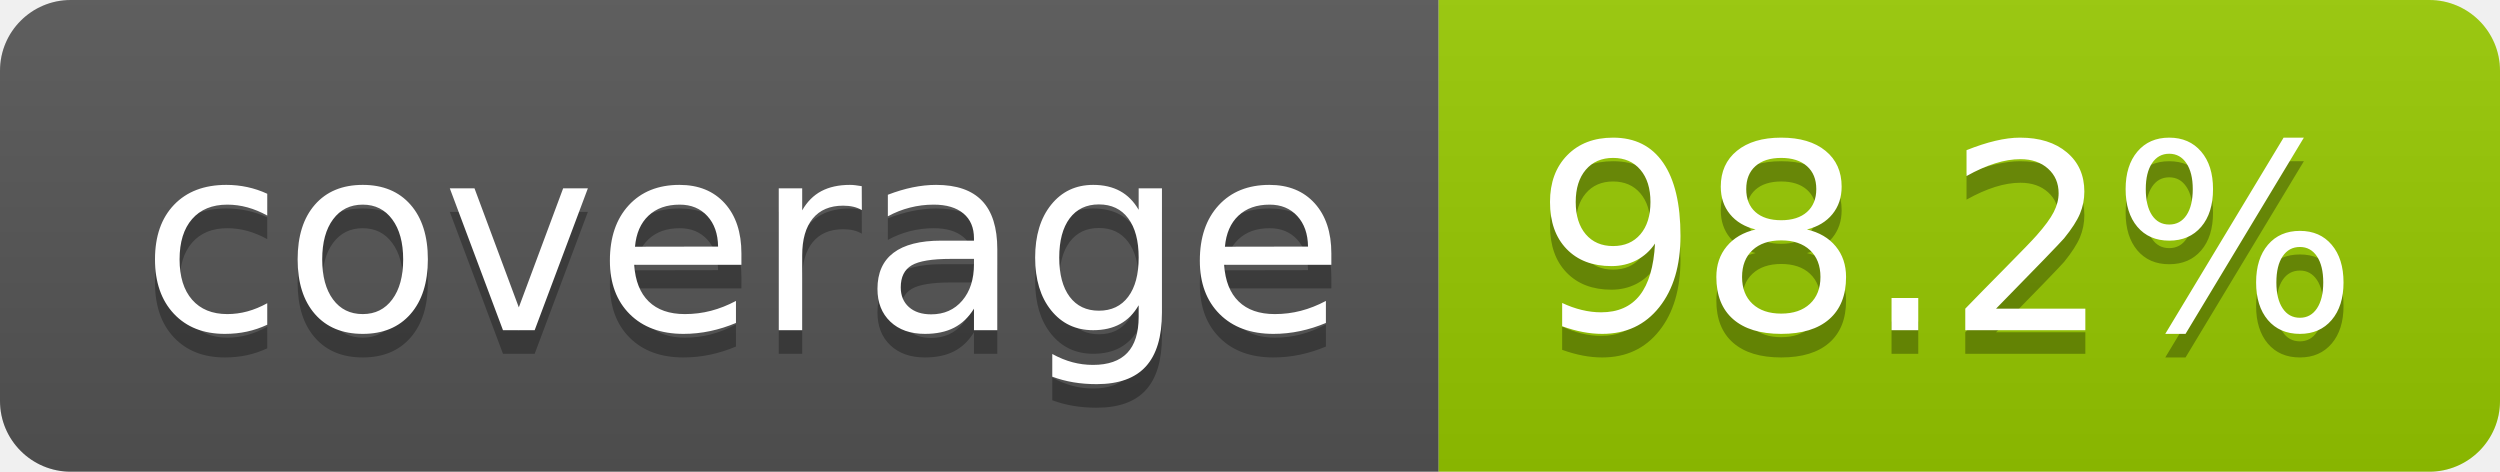
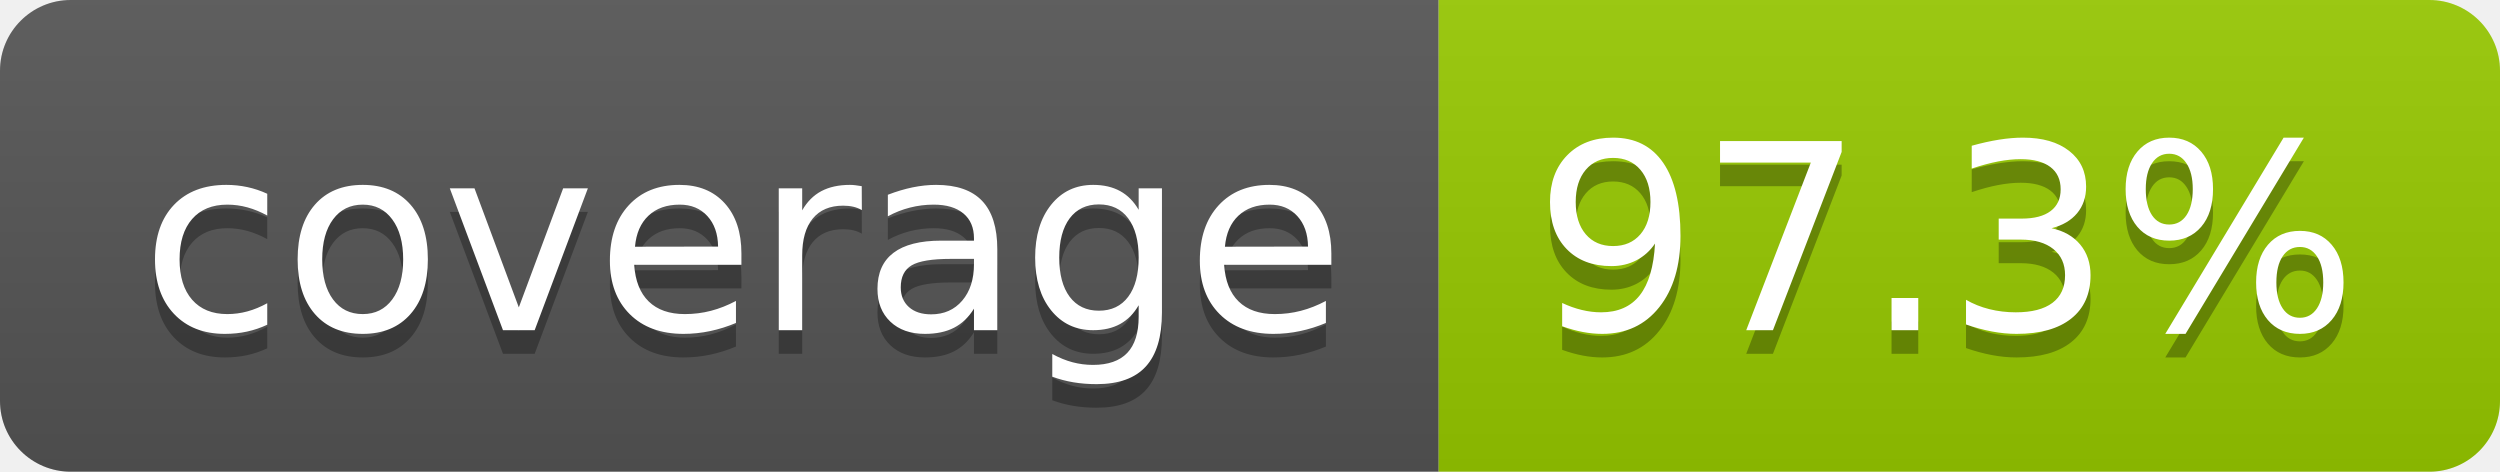
- <svg xmlns="http://www.w3.org/2000/svg" width="106" height="20" role="img" aria-label="coverage: 98.2%">
+ <svg xmlns="http://www.w3.org/2000/svg" width="106" height="20" role="img" aria-label="coverage: 97.3%">
  <linearGradient id="s" x2="0" y2="100%">
    <stop offset="0" stop-color="#bbb" stop-opacity=".1" />
    <stop offset="1" stop-opacity=".1" />
  </linearGradient>
  <clipPath id="r">
    <rect width="106" height="20" rx="3" fill="#fff" />
  </clipPath>
  <g clip-path="url(#r)">
    <rect width="61" height="20" fill="#555" />
    <rect x="61" width="45" height="20" fill="#97ca00" />
    <rect width="106" height="20" fill="url(#s)" />
  </g>
  <g fill="#fff" text-anchor="middle" font-family="Verdana,Geneva,DejaVu Sans,sans-serif" text-rendering="geometricPrecision" font-size="110">
    <text aria-hidden="true" x="315" y="150" fill="#010101" fill-opacity=".3" transform="scale(.1)" textLength="510">coverage</text>
    <text x="315" y="140" transform="scale(.1)" fill="#fff" textLength="510">coverage</text>
-     <text aria-hidden="true" x="825" y="150" fill="#010101" fill-opacity=".3" transform="scale(.1)" textLength="350">98.2%</text>
-     <text x="825" y="140" transform="scale(.1)" fill="#fff" textLength="350">98.2%</text>
+     <text aria-hidden="true" x="825" y="150" fill="#010101" fill-opacity=".3" transform="scale(.1)" textLength="350">97.3%</text>
+     <text x="825" y="140" transform="scale(.1)" fill="#fff" textLength="350">97.3%</text>
  </g>
</svg>
